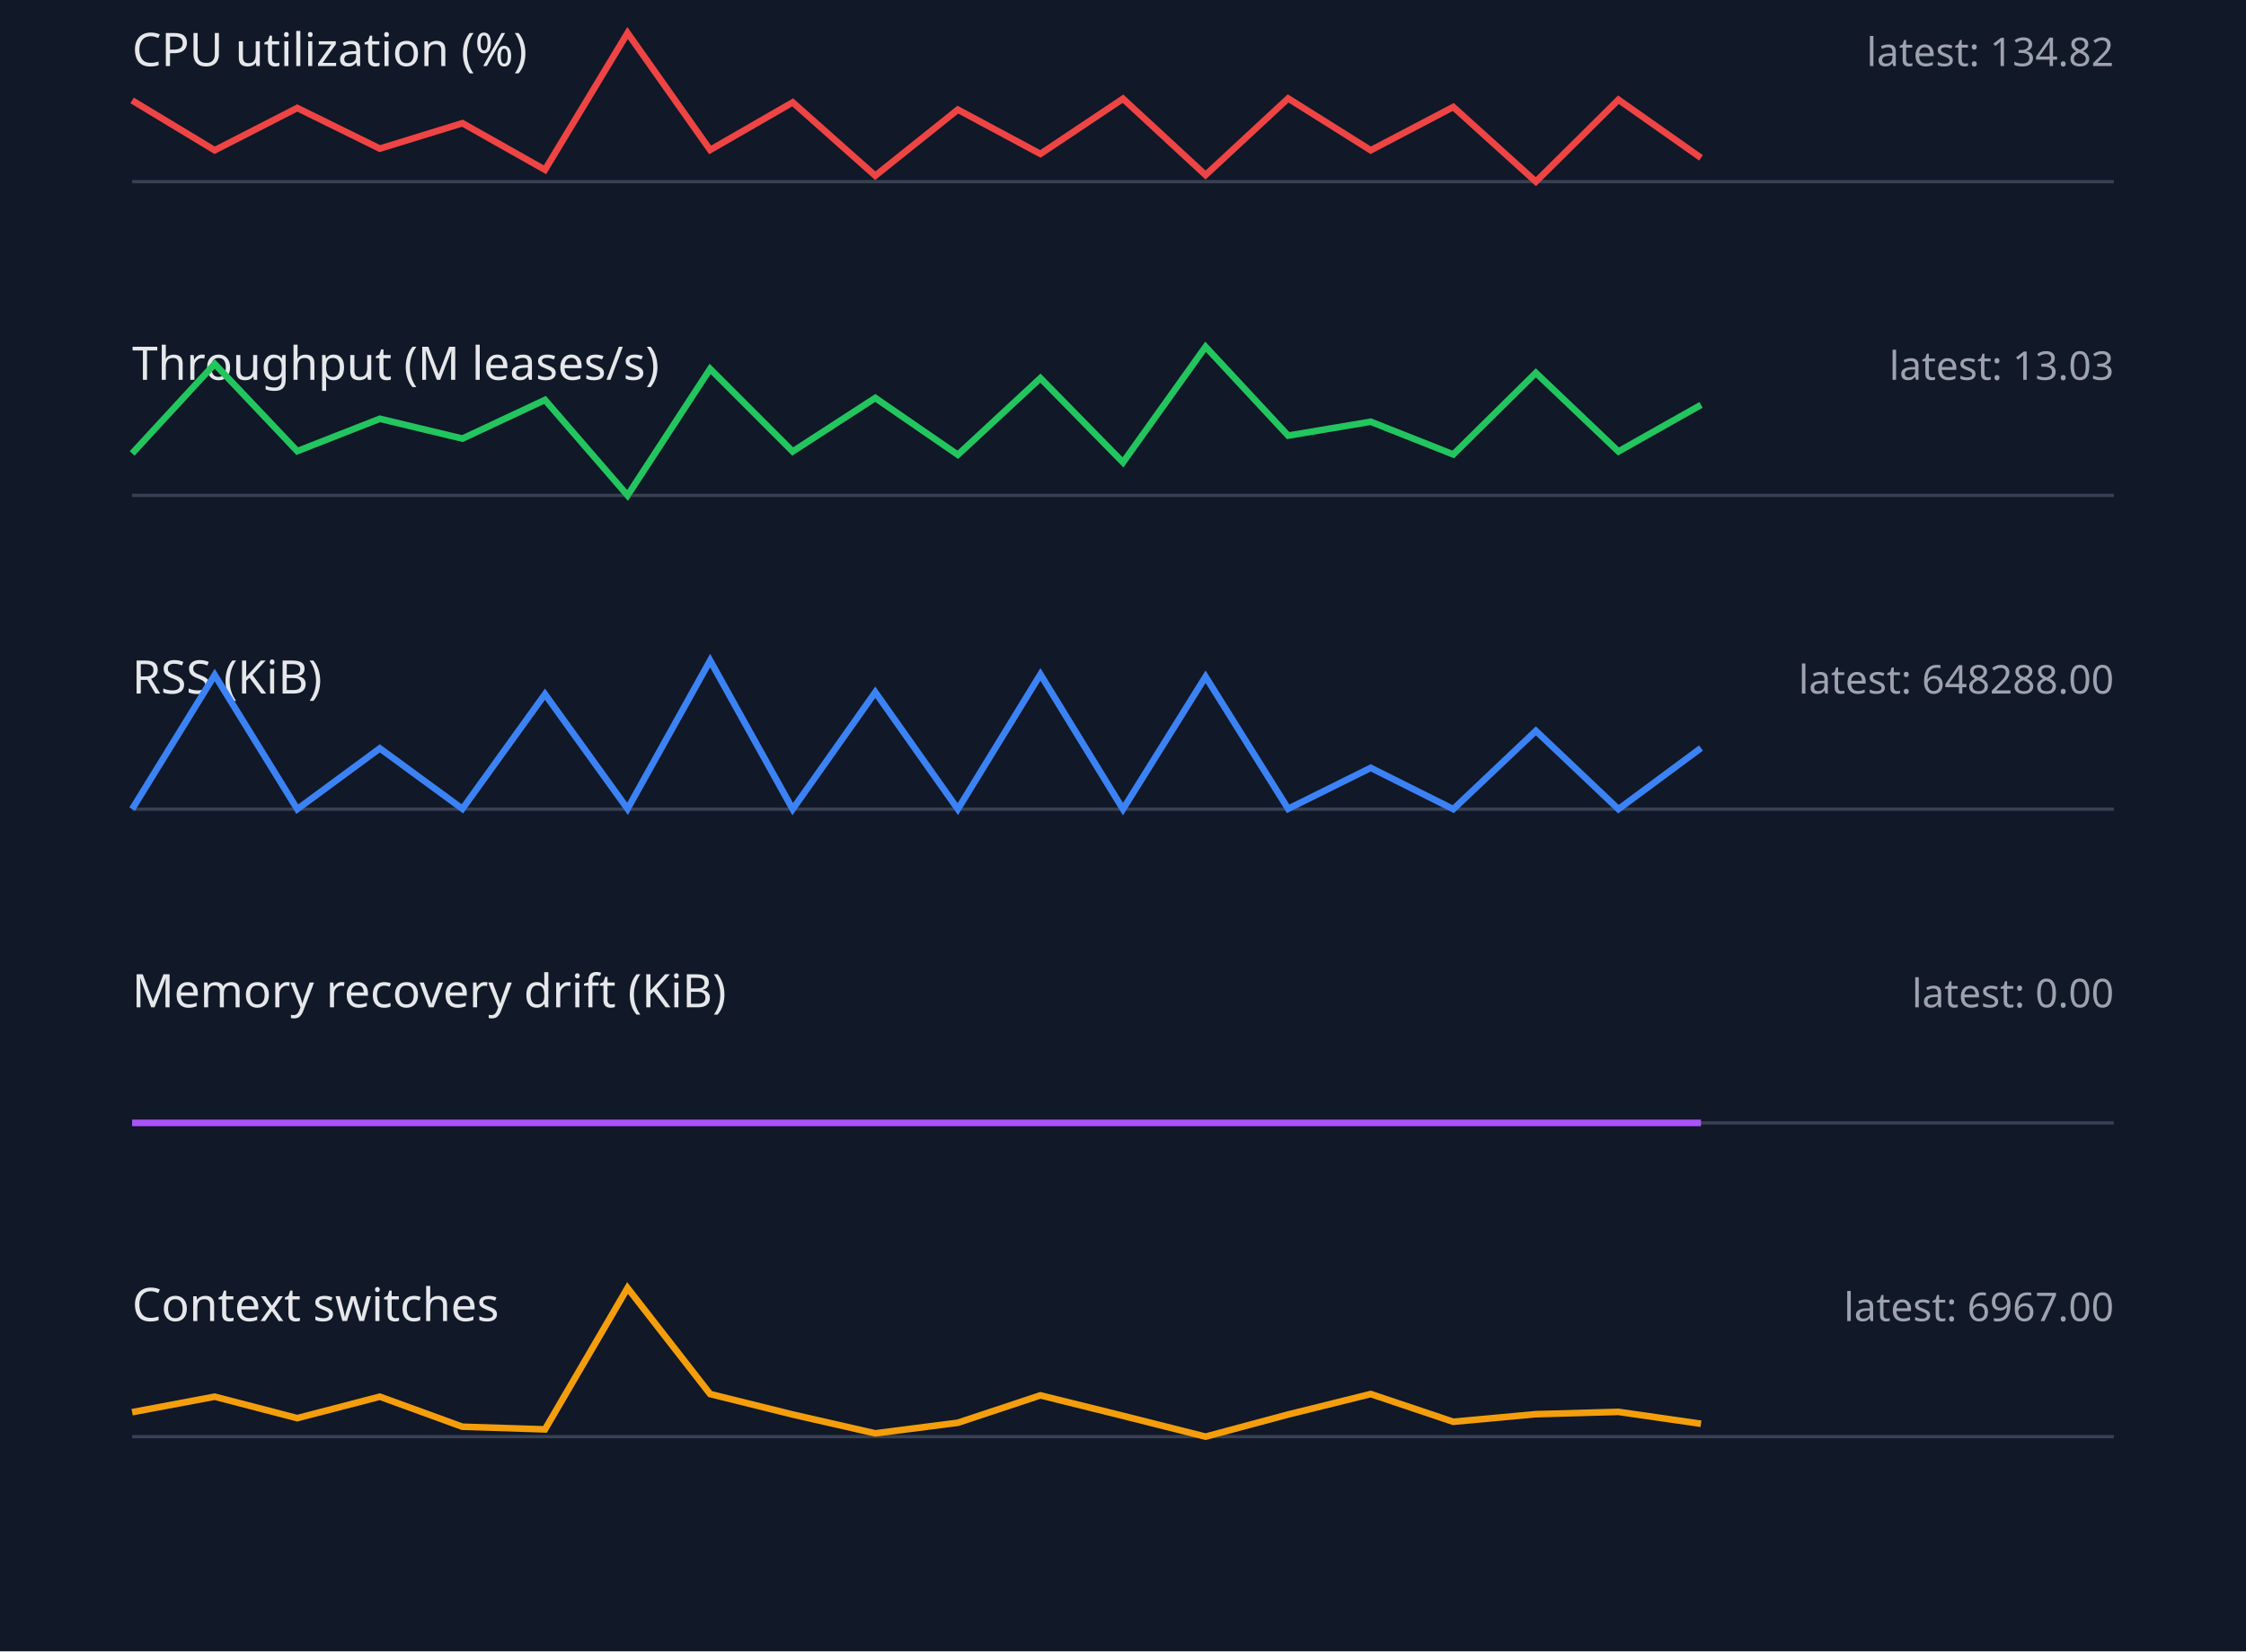
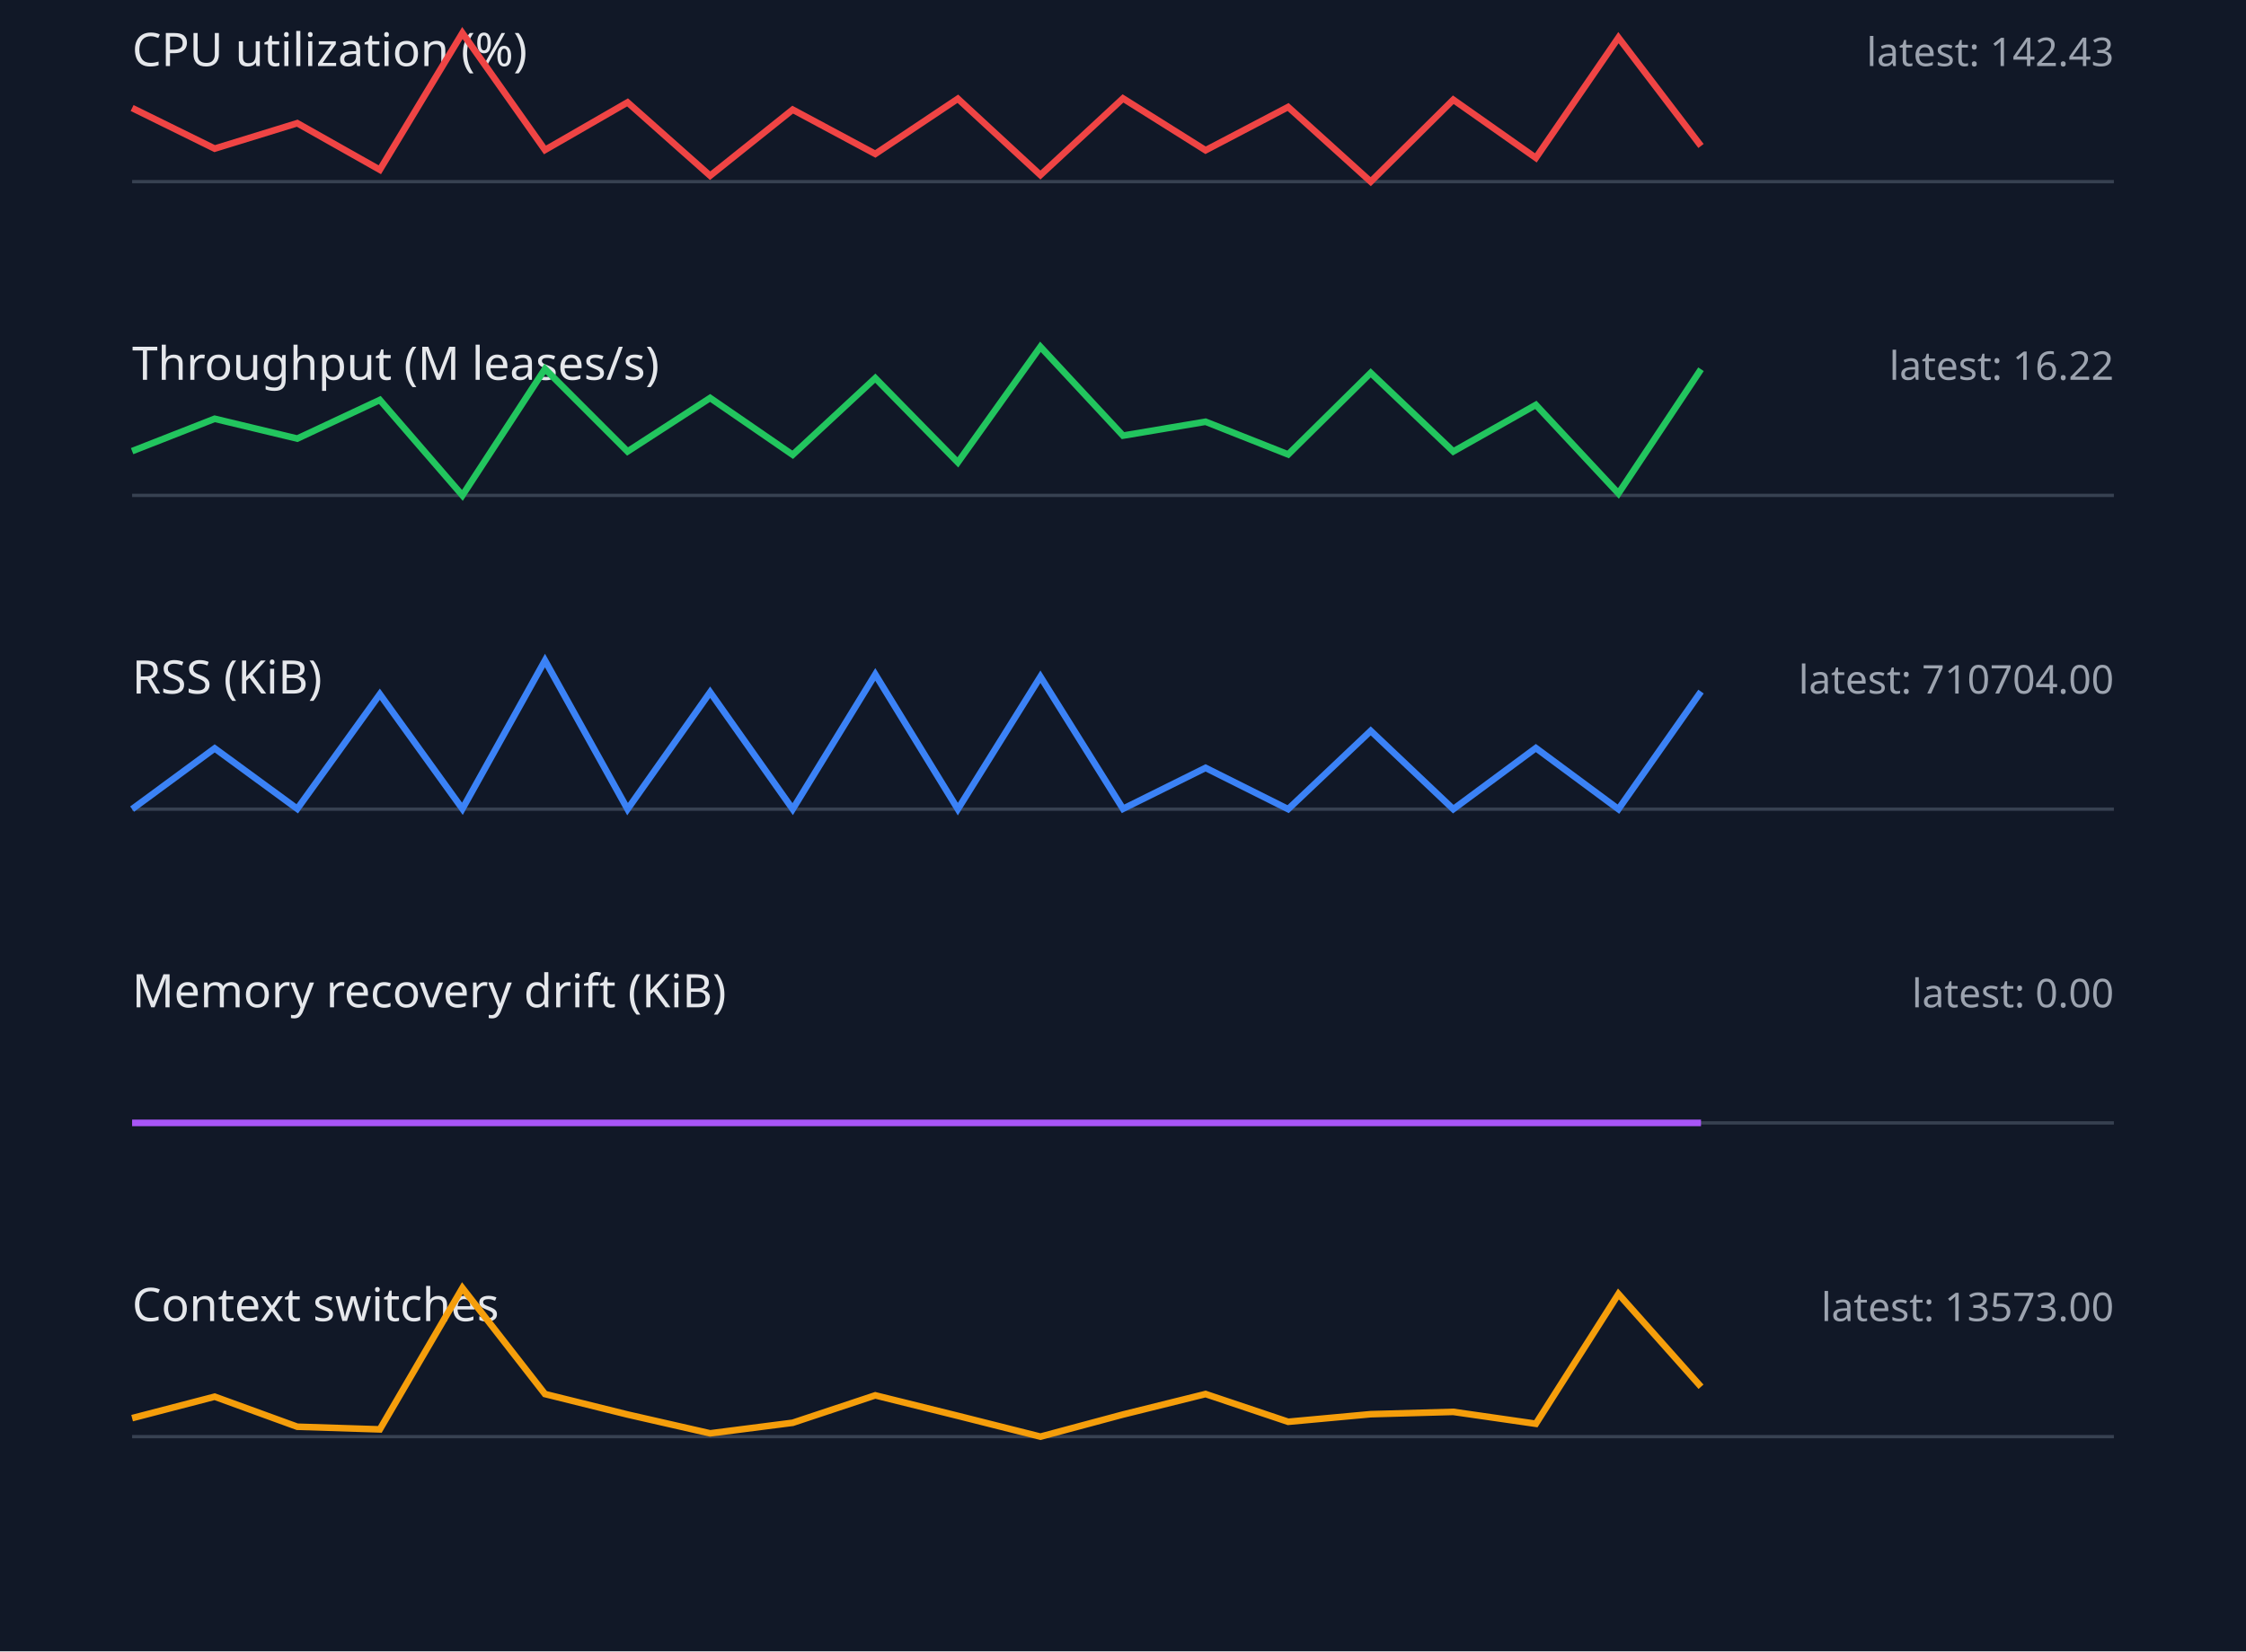
<svg xmlns="http://www.w3.org/2000/svg" width="680" height="500" viewBox="0 0 680 500">
  <style>.label{font:14px sans-serif;fill:#e5e7eb}.value{font:12px sans-serif;fill:#9ca3af}.axis{stroke:#374151}.series{fill:none;stroke-width:2}</style>
  <rect width="100%" height="100%" fill="#111827" />
  <text x="40" y="20" class="label">CPU utilization (%)</text>
-   <text x="640" y="20" text-anchor="end" class="value">latest: 134.82</text>
+   <text x="640" y="20" text-anchor="end" class="value">latest: 142.43</text>
  <line x1="40" y1="55" x2="640" y2="55" class="axis" />
-   <polyline points="40,30.4 65,45.5 90,32.7 115,45.0 140,37.3 165,51.4 190,10.0 215,45.4 240,31.0 265,53.2 290,33.2 315,46.6 340,29.9 365,53.0 390,29.8 415,45.5 440,32.4 465,55.0 490,30.2 515,47.8" stroke="#ef4444" class="series" />
+   <polyline points="40,32.7 65,45.0 90,37.3 115,51.4 140,10.0 165,45.4 190,31.0 215,53.2 240,33.2 265,46.6 290,29.9 315,53.0 340,29.8 365,45.5 390,32.4 415,55.0 440,30.2 465,47.8 490,11.4 515,44.2" stroke="#ef4444" class="series" />
  <text x="40" y="115" class="label">Throughput (M leases/s)</text>
-   <text x="640" y="115" text-anchor="end" class="value">latest: 13.03</text>
+   <text x="640" y="115" text-anchor="end" class="value">latest: 16.22</text>
  <line x1="40" y1="150" x2="640" y2="150" class="axis" />
-   <polyline points="40,137.3 65,110.2 90,136.6 115,126.8 140,132.8 165,121.1 190,150.0 215,111.7 240,136.7 265,120.5 290,137.7 315,114.5 340,140.0 365,105.0 390,131.9 415,127.7 440,137.6 465,112.9 490,136.7 515,122.6" stroke="#22c55e" class="series" />
+   <polyline points="40,136.6 65,126.8 90,132.8 115,121.1 140,150.0 165,111.7 190,136.7 215,120.5 240,137.7 265,114.5 290,140.0 315,105.0 340,131.9 365,127.7 390,137.6 415,112.9 440,136.7 465,122.6 490,149.4 515,111.8" stroke="#22c55e" class="series" />
  <text x="40" y="210" class="label">RSS (KiB)</text>
-   <text x="640" y="210" text-anchor="end" class="value">latest: 648288.00</text>
+   <text x="640" y="210" text-anchor="end" class="value">latest: 710704.00</text>
  <line x1="40" y1="245" x2="640" y2="245" class="axis" />
-   <polyline points="40,245.0 65,204.4 90,245.0 115,226.6 140,244.9 165,210.2 190,244.9 215,200.0 240,245.0 265,209.6 290,245.0 315,204.2 340,245.0 365,204.9 390,244.9 415,232.5 440,245.0 465,221.3 490,245.0 515,226.5" stroke="#3b82f6" class="series" />
+   <polyline points="40,245.0 65,226.6 90,244.9 115,210.2 140,244.9 165,200.0 190,245.0 215,209.6 240,245.0 265,204.2 290,245.0 315,204.9 340,244.9 365,232.5 390,245.0 415,221.3 440,245.0 465,226.5 490,245.0 515,209.4" stroke="#3b82f6" class="series" />
  <text x="40" y="305" class="label">Memory recovery drift (KiB)</text>
  <text x="640" y="305" text-anchor="end" class="value">latest: 0.00</text>
  <line x1="40" y1="340" x2="640" y2="340" class="axis" />
  <polyline points="40,340.0 65,340.0 90,340.0 115,340.0 140,340.0 165,340.0 190,340.0 215,340.0 240,340.0 265,340.0 290,340.0 315,340.0 340,340.0 365,340.0 390,340.0 415,340.0 440,340.0 465,340.0 490,340.0 515,340.0" stroke="#a855f7" class="series" />
  <text x="40" y="400" class="label">Context switches</text>
-   <text x="640" y="400" text-anchor="end" class="value">latest: 6967.00</text>
+   <text x="640" y="400" text-anchor="end" class="value">latest: 13573.00</text>
  <line x1="40" y1="435" x2="640" y2="435" class="axis" />
-   <polyline points="40,427.6 65,422.9 90,429.4 115,422.9 140,432.0 165,432.8 190,390.0 215,422.1 240,428.3 265,434.0 290,430.8 315,422.5 340,428.7 365,435.0 390,428.3 415,422.1 440,430.5 465,428.2 490,427.5 515,431.1" stroke="#f59e0b" class="series" />
+   <polyline points="40,429.4 65,422.9 90,432.0 115,432.8 140,390.0 165,422.1 190,428.3 215,434.0 240,430.8 265,422.5 290,428.7 315,435.0 340,428.3 365,422.1 390,430.5 415,428.2 440,427.5 465,431.1 490,391.8 515,419.9" stroke="#f59e0b" class="series" />
</svg>
